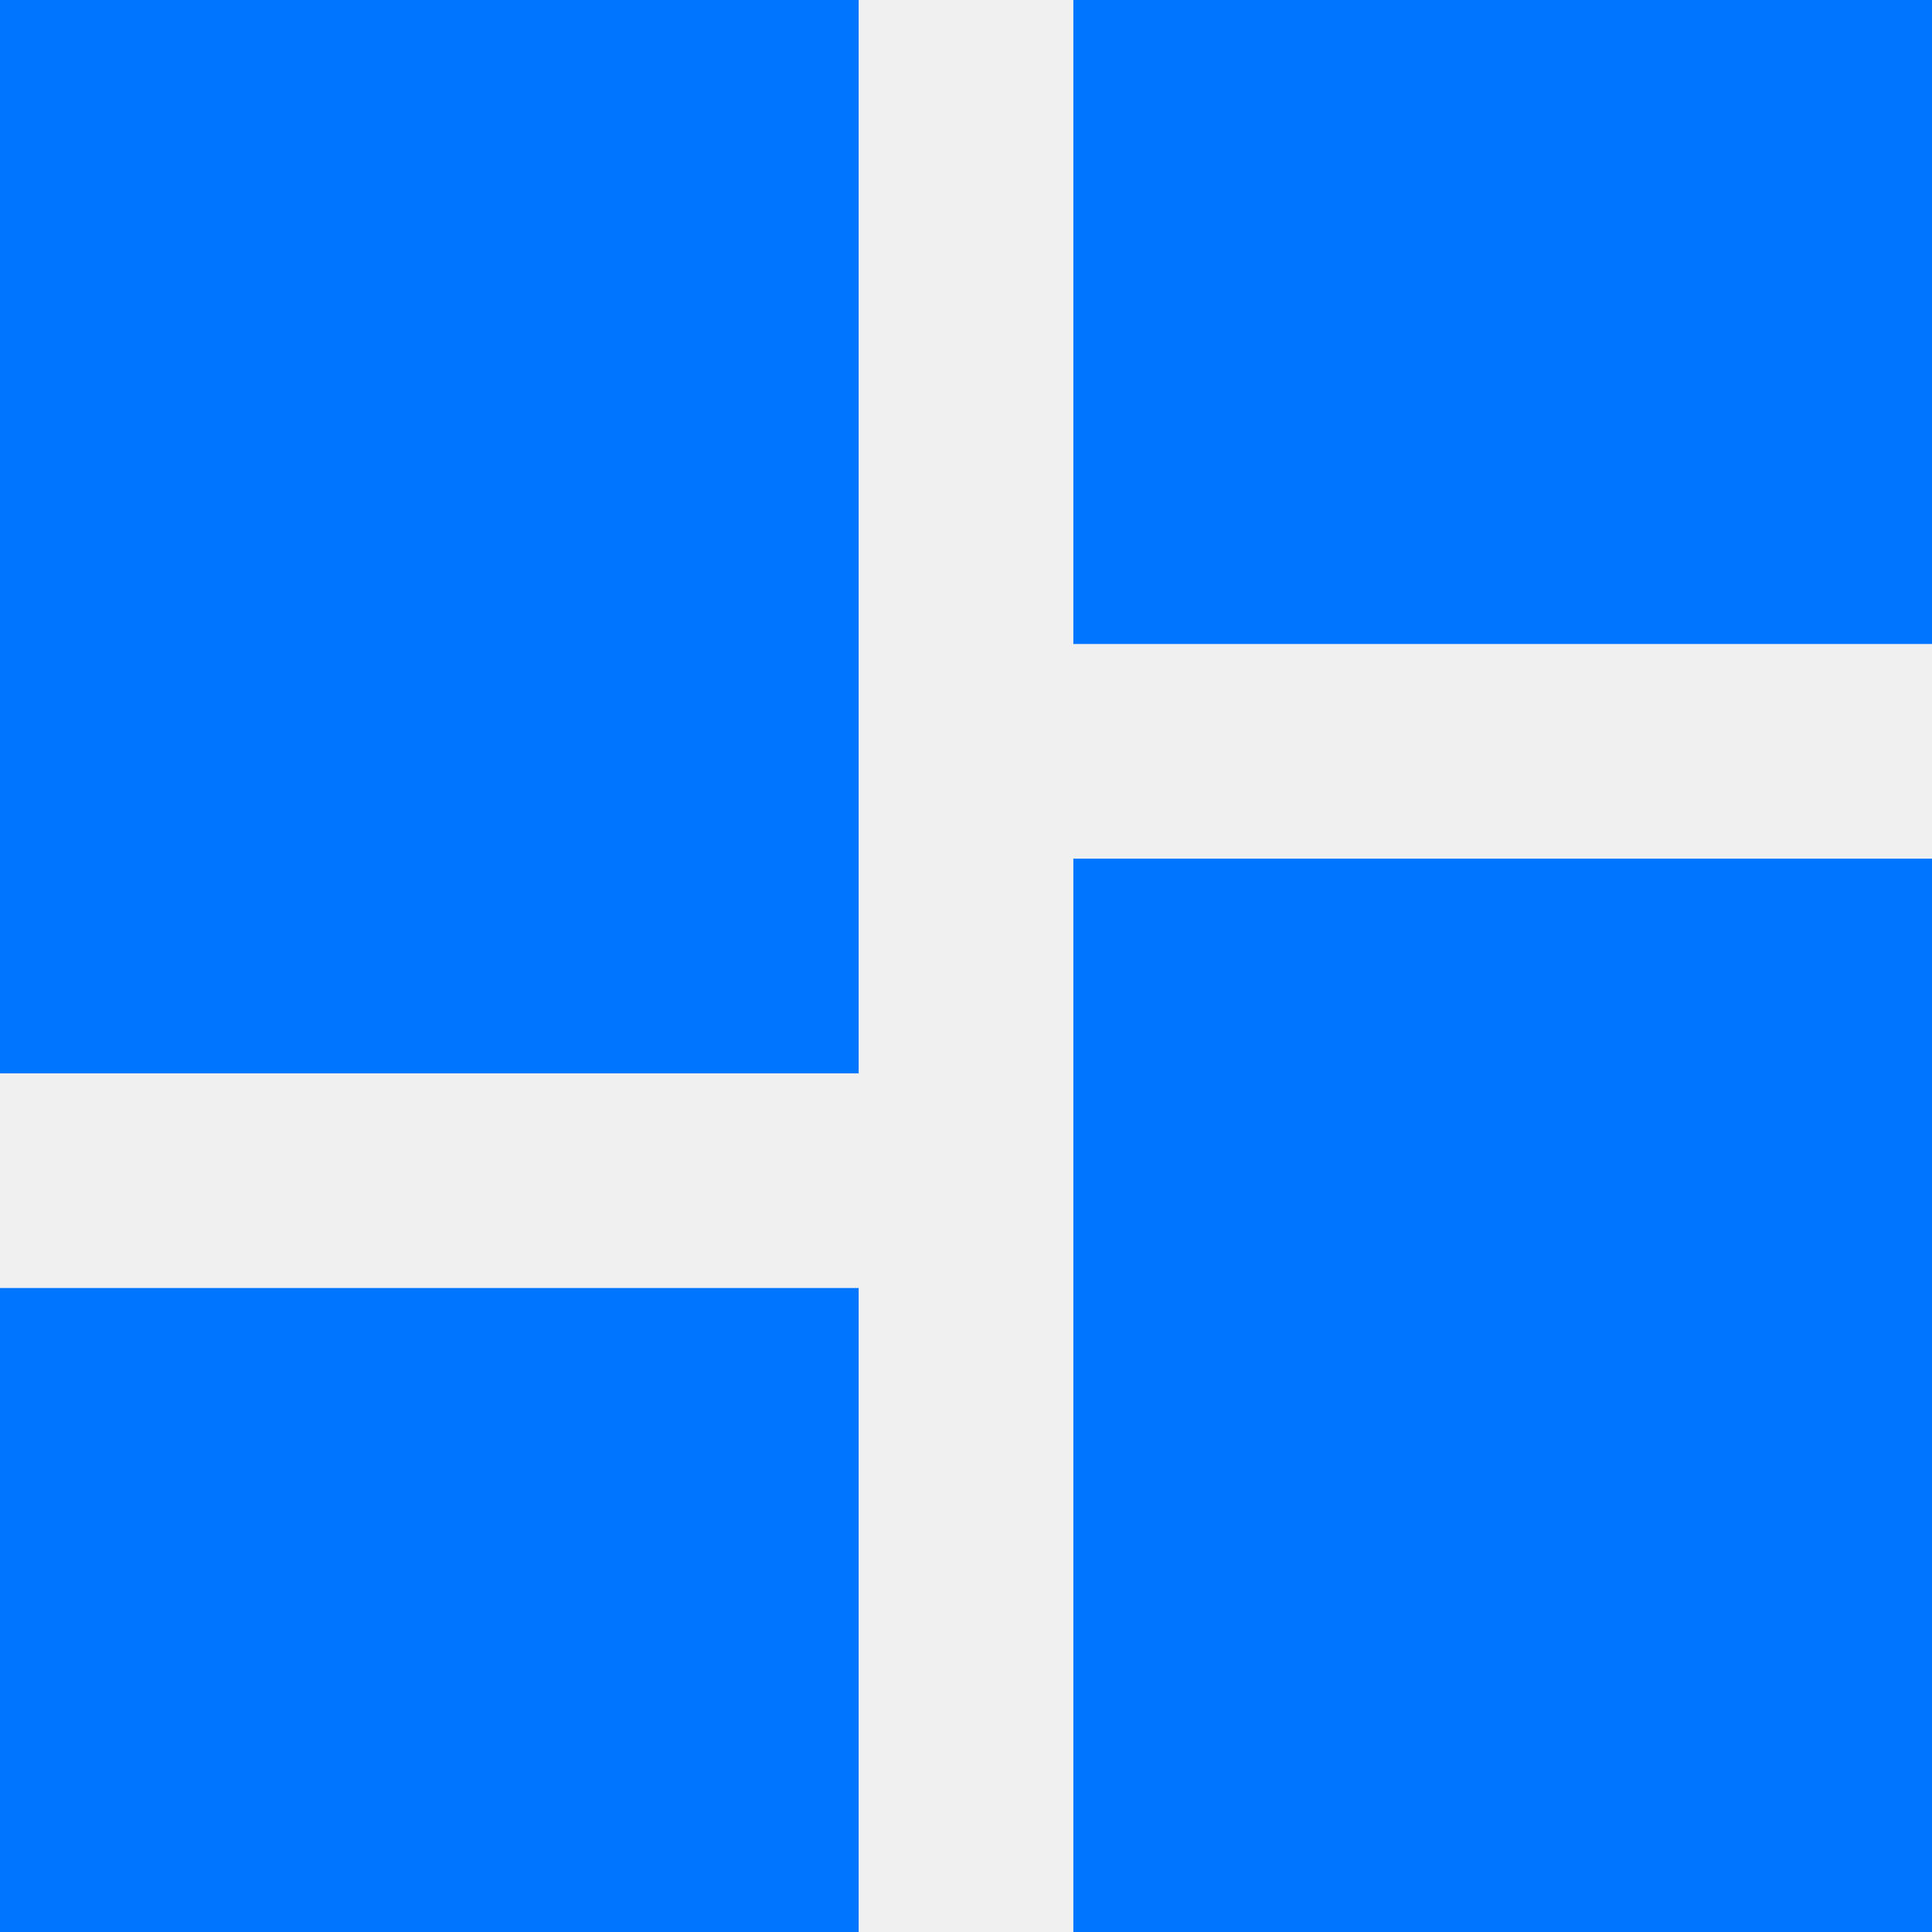
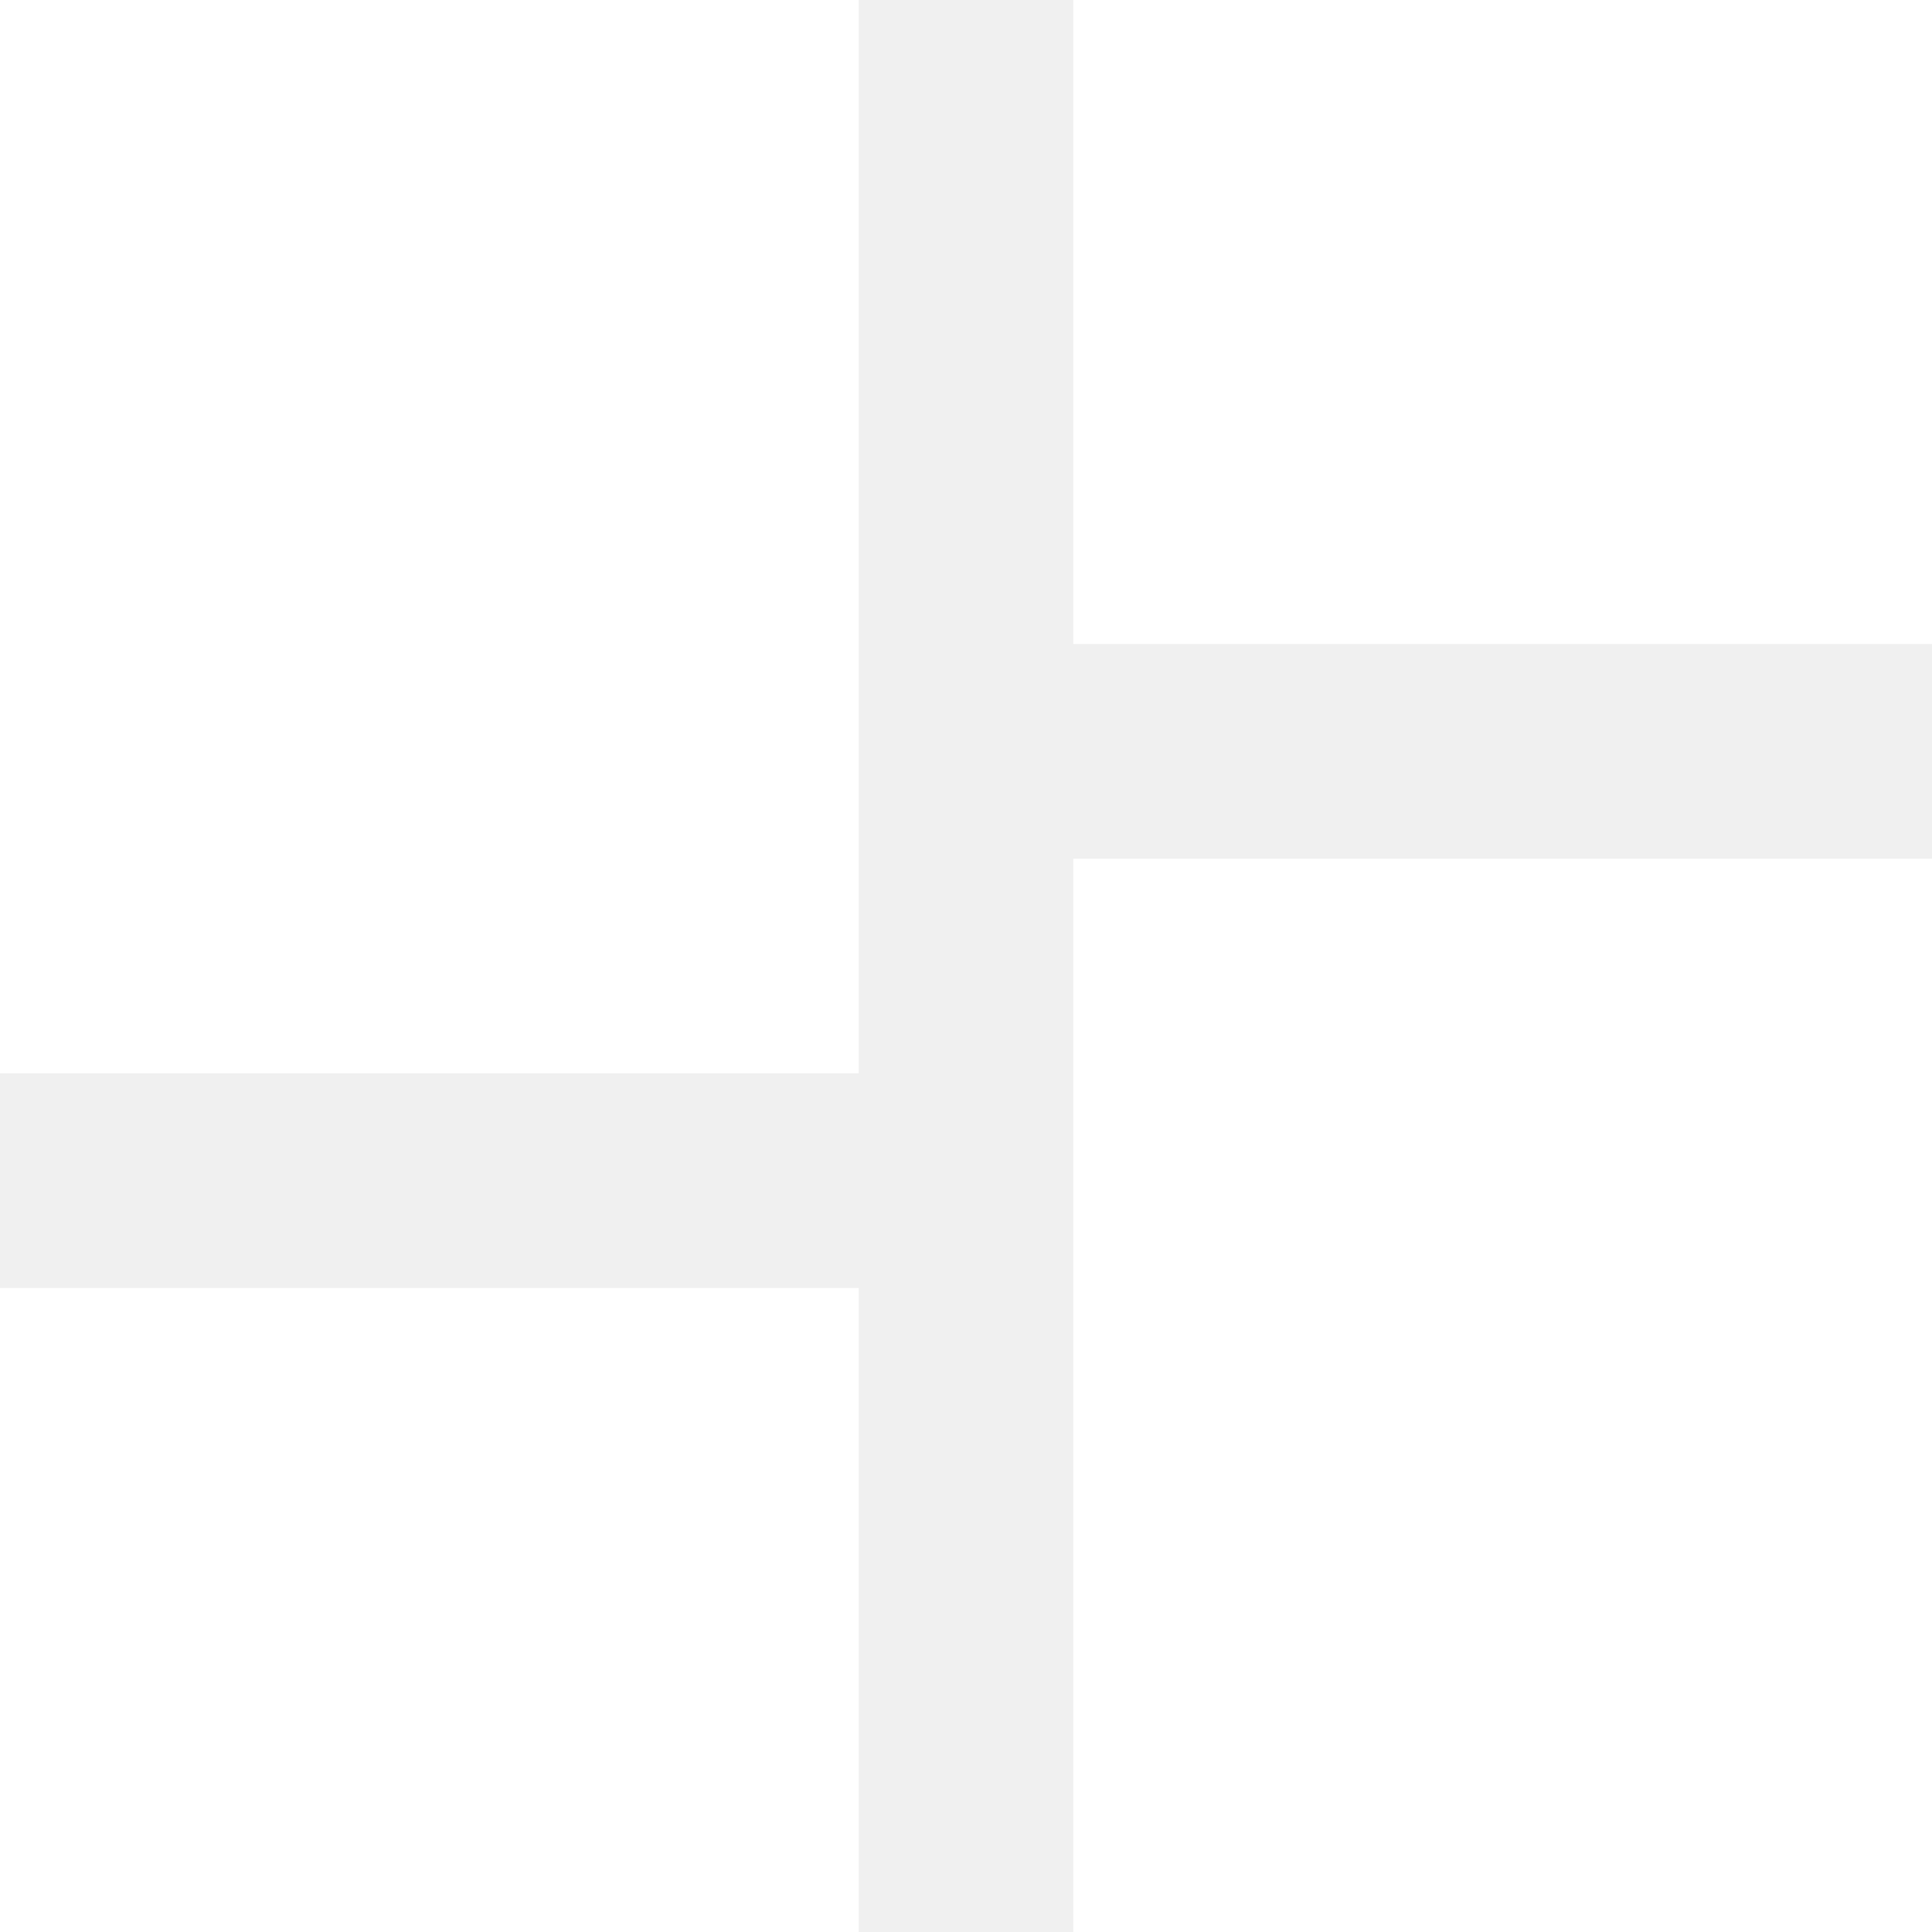
<svg xmlns="http://www.w3.org/2000/svg" width="18" height="18" viewBox="0 0 18 18" fill="none">
-   <path d="M0 10H8V0H0V10ZM0 18H8V12H0V18ZM10 18H18V8H10V18ZM10 0V6H18V0H10Z" fill="#0075FF" />
+   <path d="M0 10H8V0H0V10ZM0 18H8V12H0V18ZM10 18H18V8H10V18ZM10 0V6H18V0H10Z" fill="white" />
</svg>
